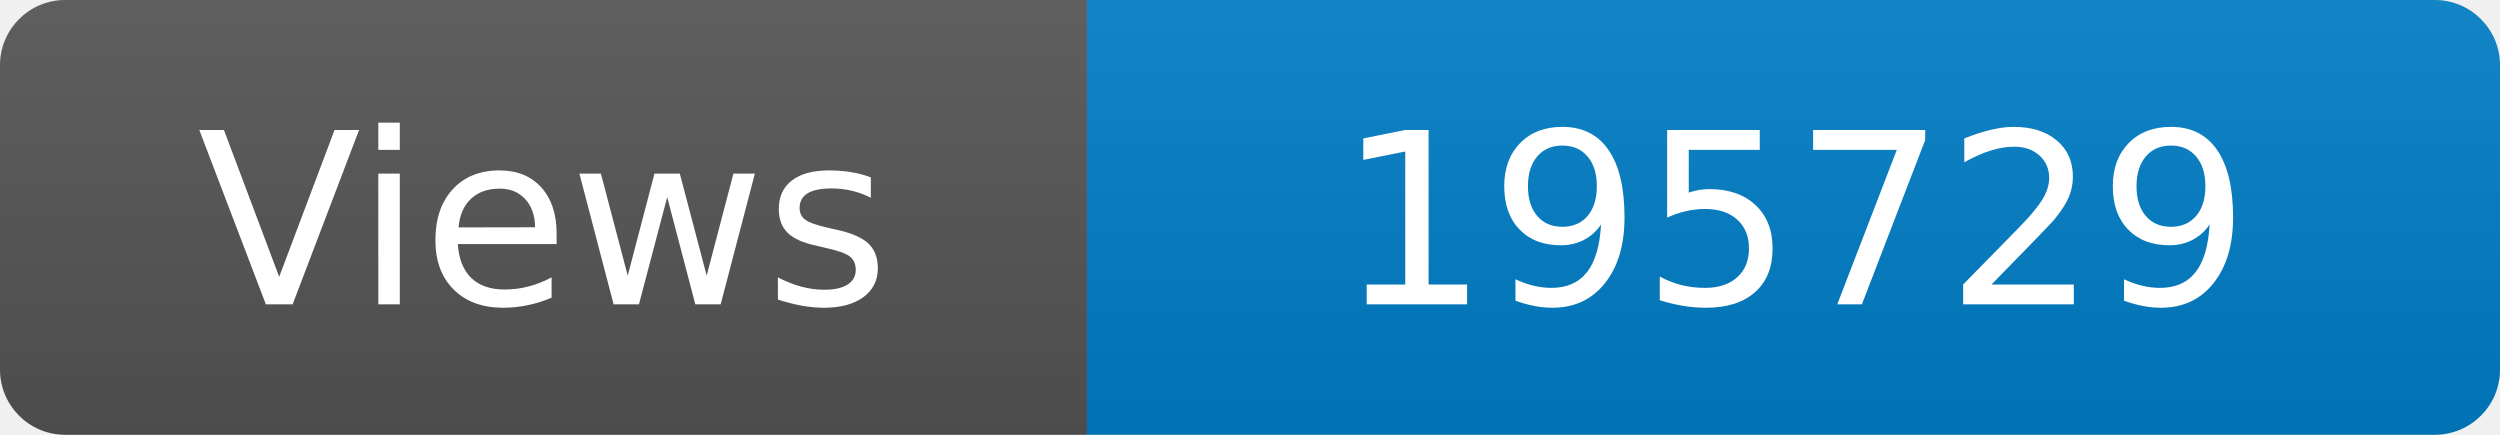
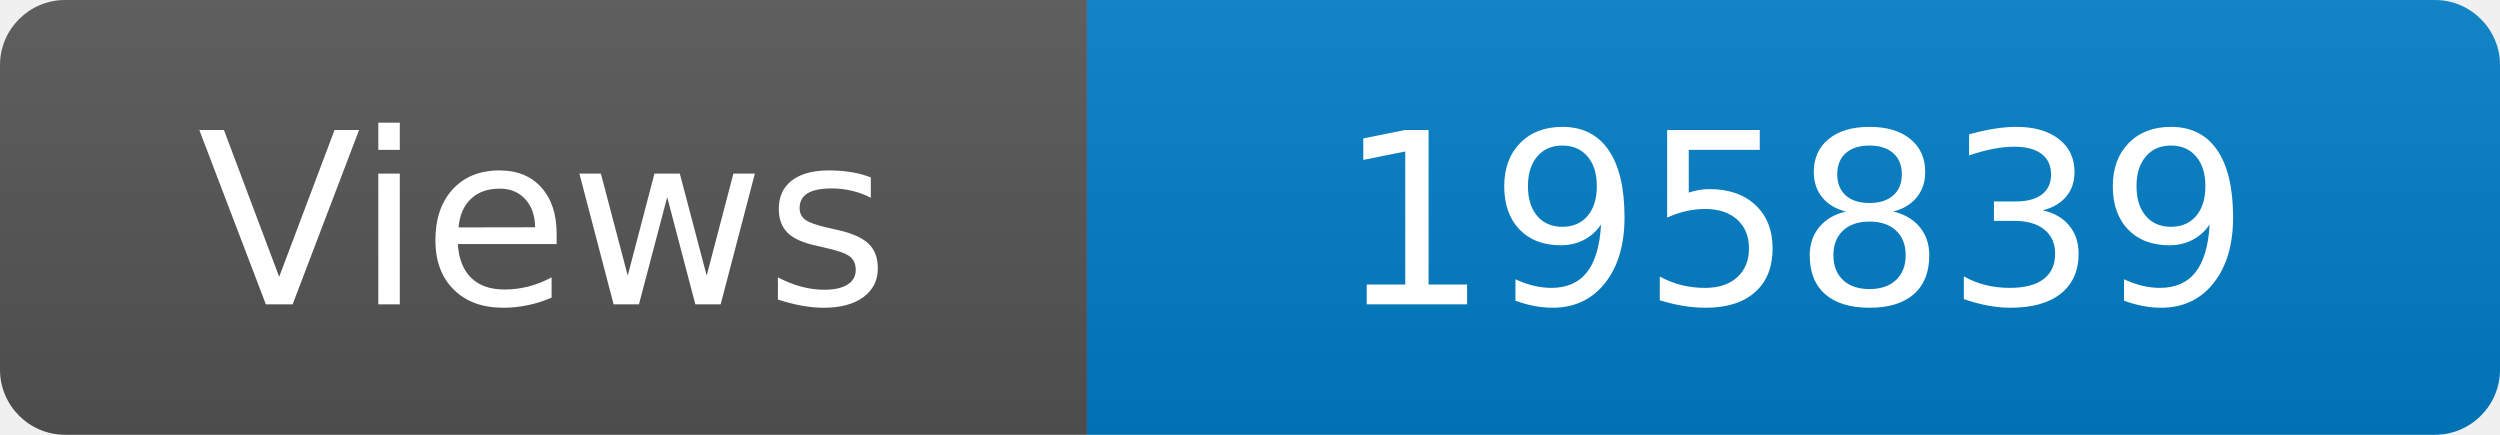
<svg xmlns="http://www.w3.org/2000/svg" width="115" height="20" role="img" aria-label="Maintained?: yes">
  <linearGradient id="s" x2="0" y2="100%">
    <stop offset="0" stop-color="#bbb" stop-opacity=".1" />
    <stop offset="1" stop-opacity=".1" />
  </linearGradient>
  <clipPath id="r">
    <rect width="115" height="20" rx="3" fill="#fff" />
  </clipPath>
  <g clip-path="url(#r)">
    <rect width="50" height="20" fill="#555" />
    <rect x="50" width="160" height="20" fill="#007ec6" />
    <rect width="115" height="20" fill="url(#s)" />
  </g>
  <g fill="#fff" text-anchor="middle" font-family="Verdana,Geneva,DejaVu Sans,sans-serif" font-size="110">
    <text x="250" y="140" transform="scale(.1)" fill="#fff">Views</text>
-     <text x="825" y="140" transform="scale(.1)" fill="#fff">195729</text>
+     <text x="825" y="140" transform="scale(.1)" fill="#fff">195839</text>
  </g>
</svg>
